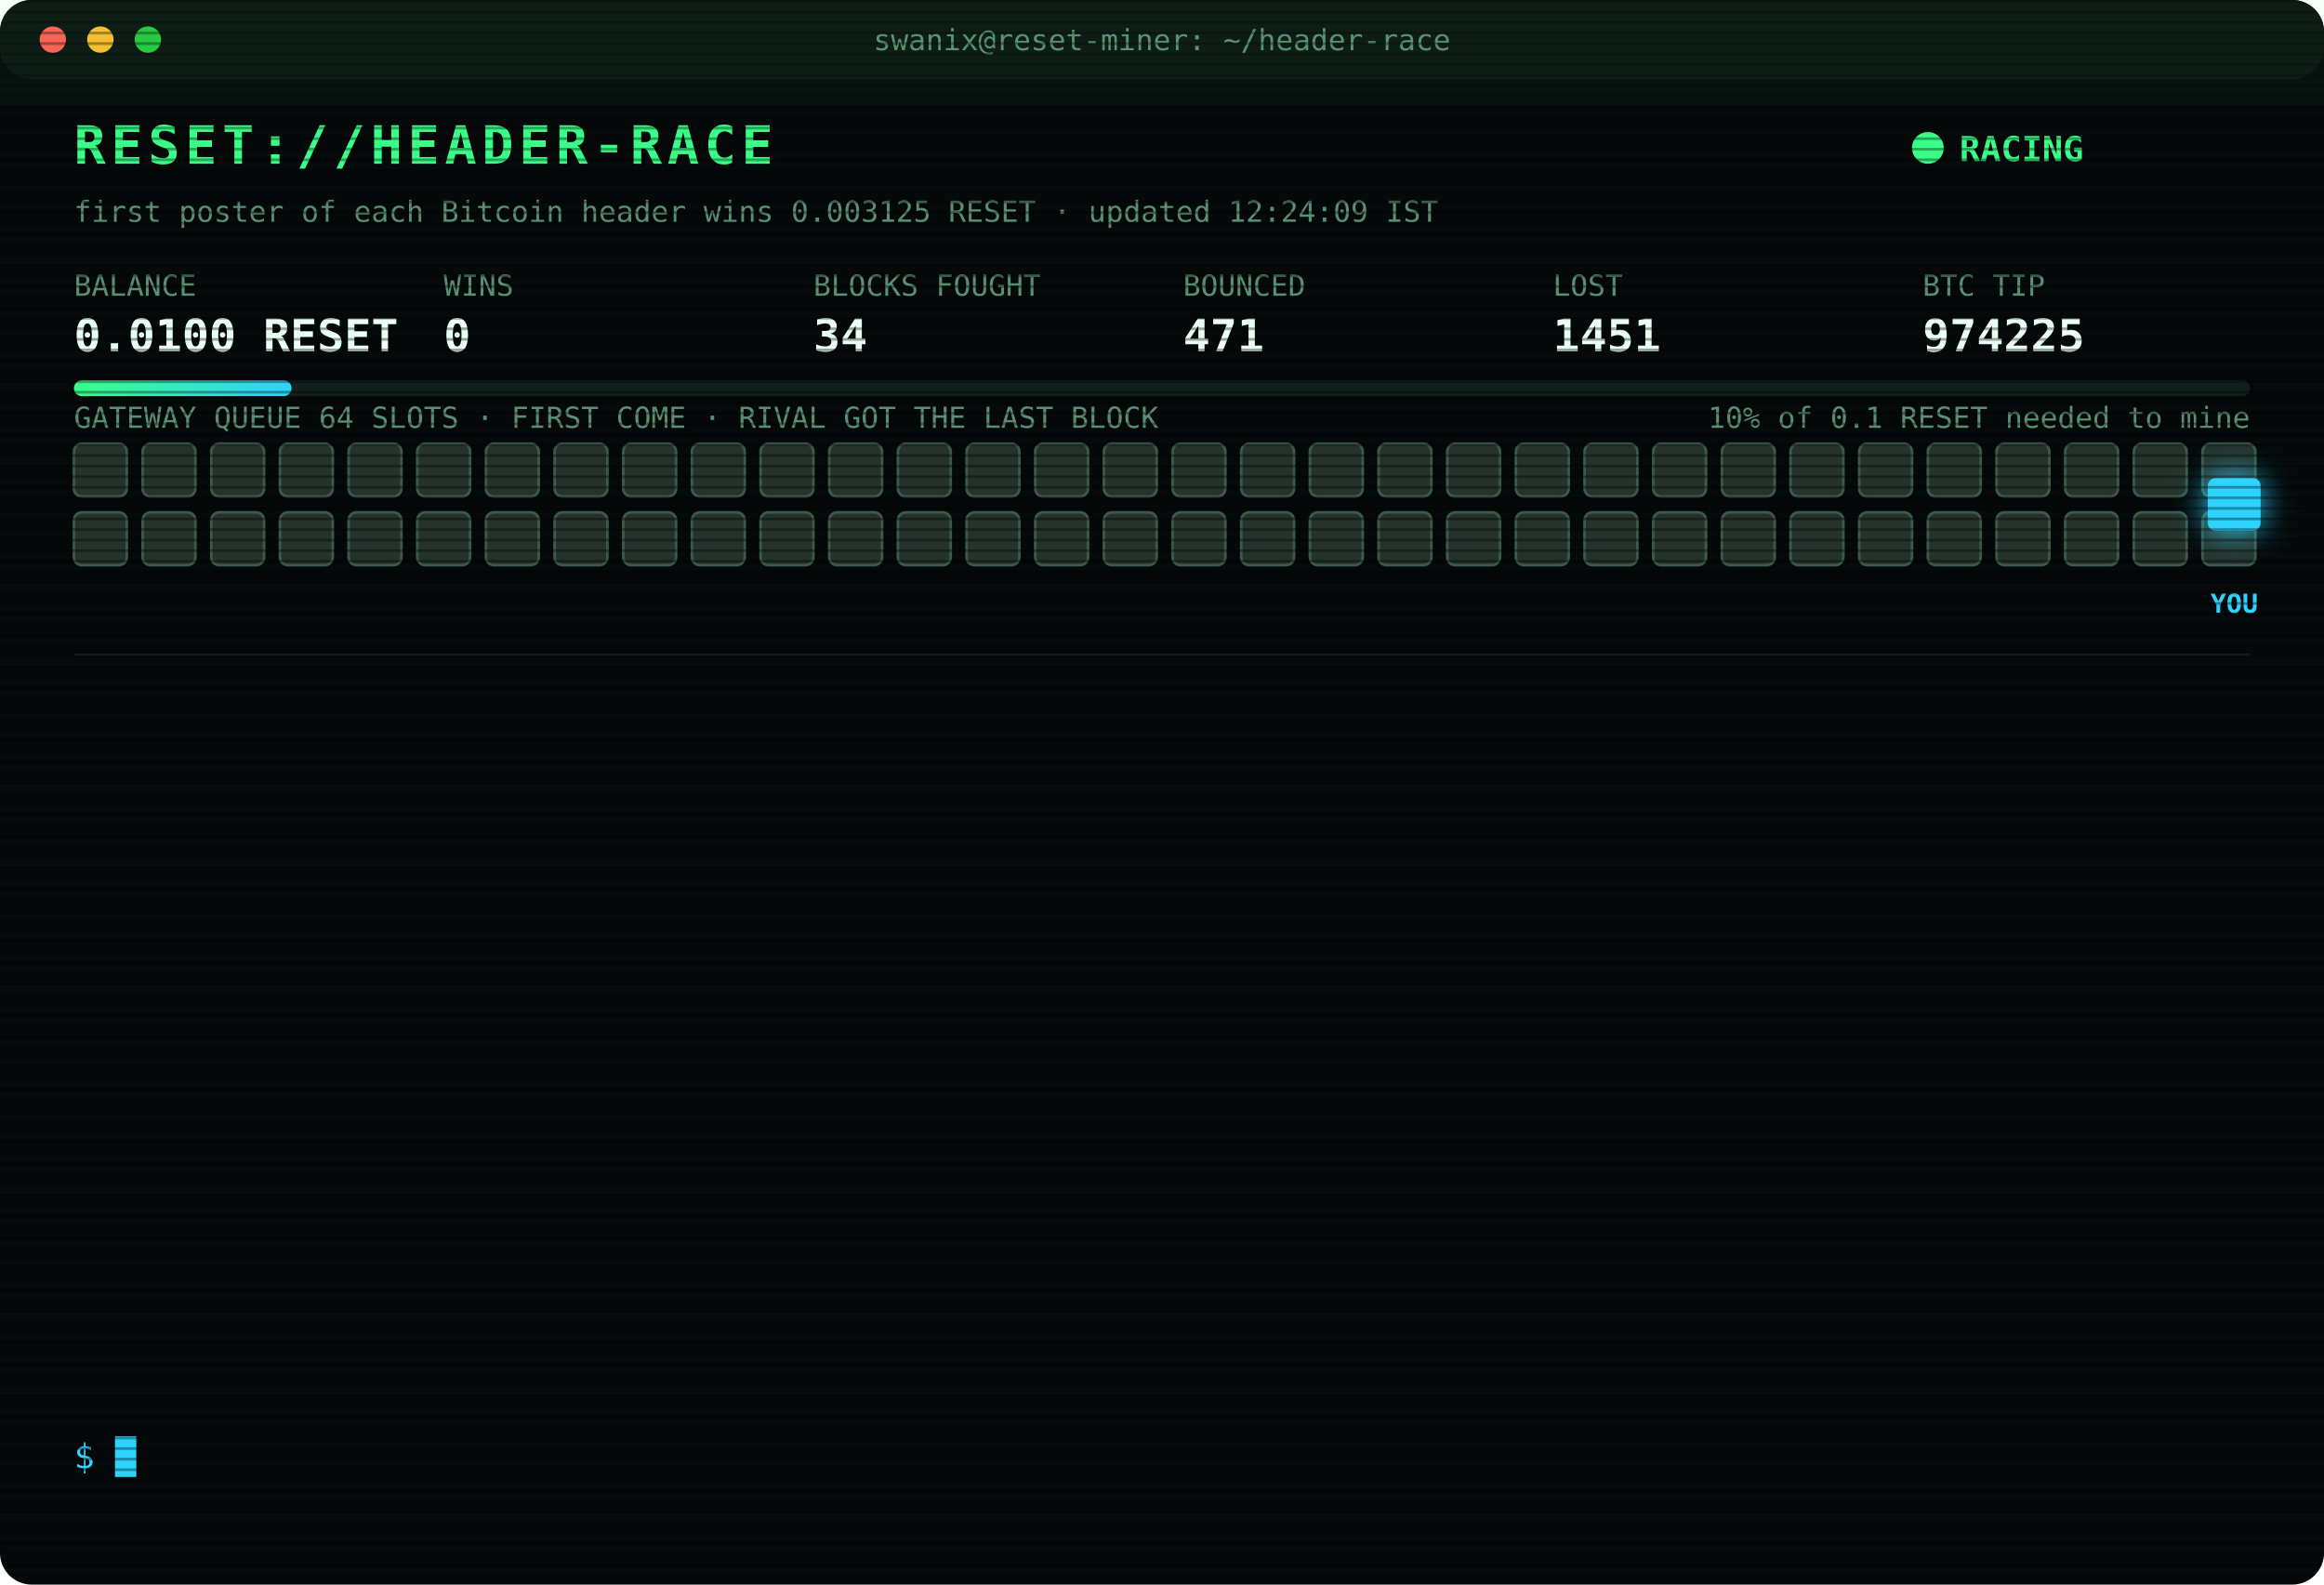
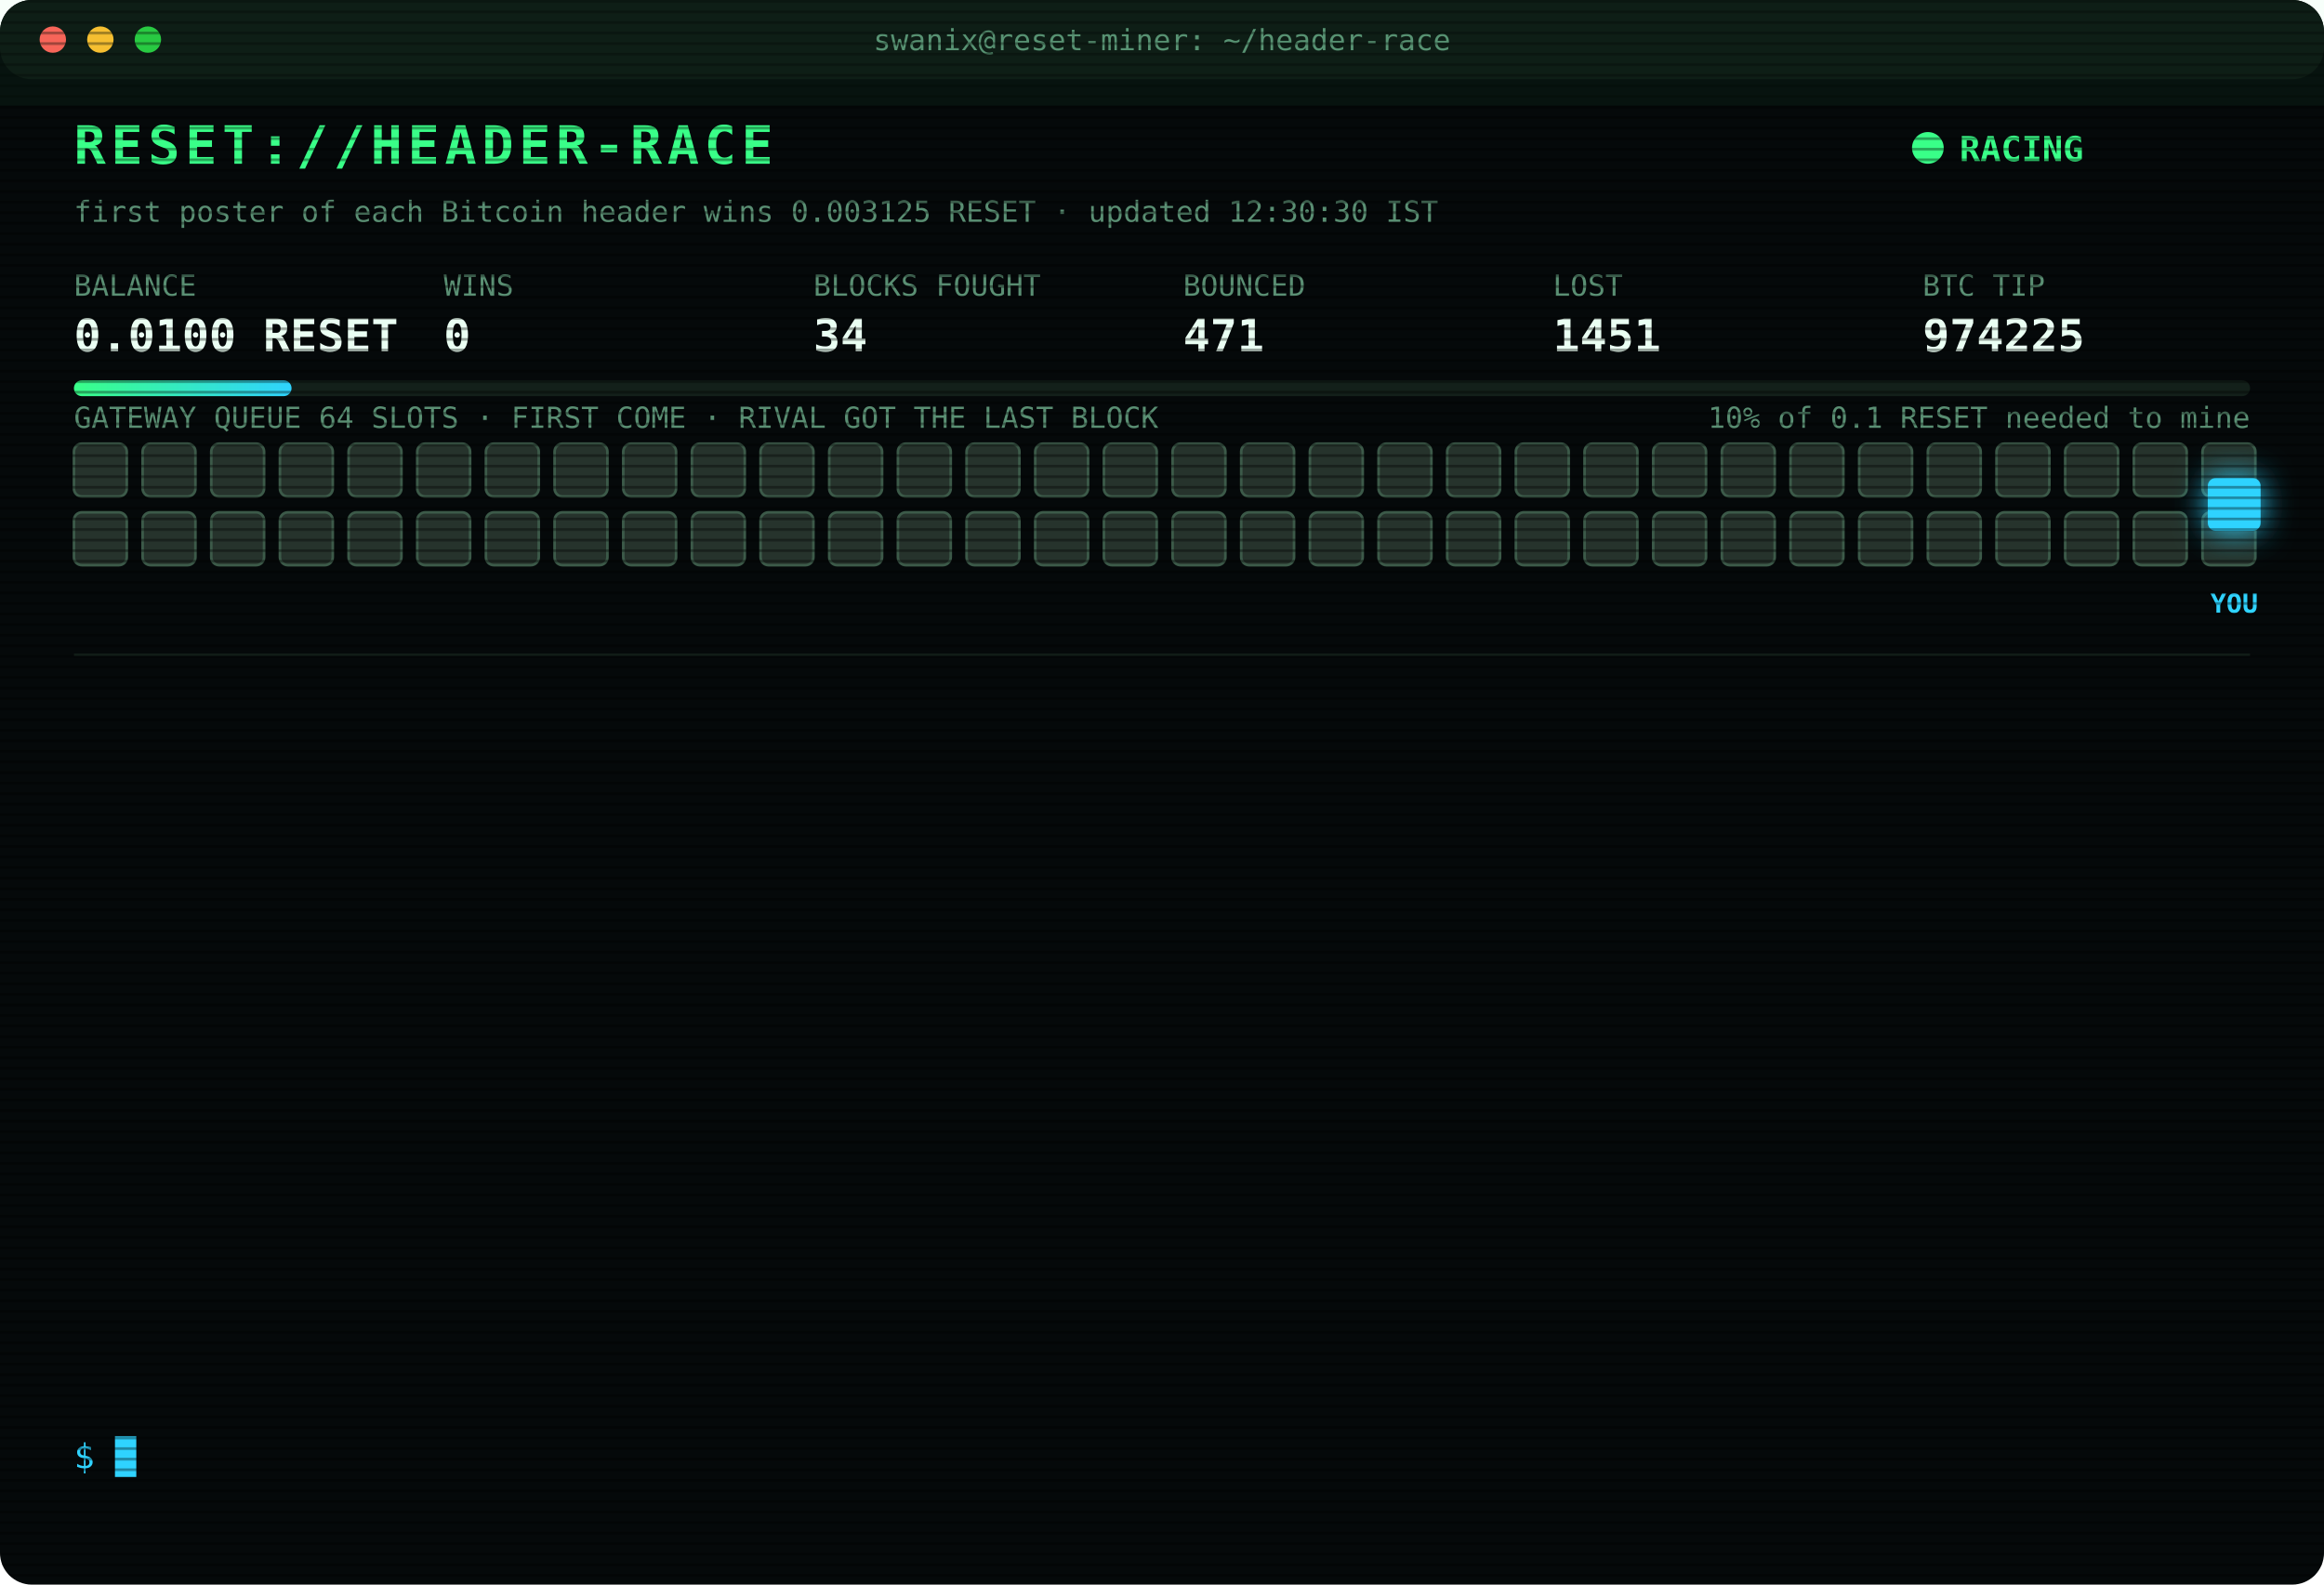
<svg xmlns="http://www.w3.org/2000/svg" width="880" height="600" viewBox="0 0 880 600" font-family="ui-monospace,SFMono-Regular,Menlo,Consolas,monospace">
  <style>
text{font-size:13px;fill:#7CFFB2}
.title{font-size:20px;font-weight:700;fill:#39FF88;letter-spacing:2px;animation:glitch 3s infinite steps(1)}
.sub{fill:#2fd3ff}.k{fill:#5a8f73;font-size:11px}.v{font-size:17px;font-weight:700;fill:#eafff3}
.ts{fill:#3f6b56}.boot{fill:#2fd3ff}.dim{fill:#5a8f73}.bad{fill:#ff4d6d}.warn{fill:#ffd23f}.mag{fill:#ff5cf0}.win{fill:#39FF88;font-weight:700}
.tag{font-size:10px;fill:#2fd3ff;font-weight:700}
.rival{fill:#26332c;stroke:#3c5a49;animation:jam 1.2s infinite alternate}
.idle{fill:#141c18;stroke:#22302a;animation:breathe 4s infinite}
.me{fill:#2fd3ff;filter:drop-shadow(0 0 6px #2fd3ff)}
.hover{animation:nudge 1.1s infinite ease-in-out}.bounce{animation:kick 1.4s infinite}
.ln{opacity:0;animation:in .4s forwards}
.cur{animation:blink 1s infinite steps(1)}
.scan{animation:scan 6s infinite linear}
.led{animation:blink 1.4s infinite}
@keyframes in{from{opacity:0;transform:translateX(-6px)}to{opacity:1;transform:none}}
@keyframes blink{50%{opacity:0}}
@keyframes jam{to{fill:#33463b}}
@keyframes breathe{50%{opacity:.4}}
@keyframes nudge{50%{transform:translateX(-10px)}}
@keyframes kick{0%,100%{transform:none}30%{transform:translateX(-14px)}55%{transform:translateX(10px) translateY(-6px)}}
@keyframes glitch{0%,92%{transform:none}93%{transform:translateX(2px);fill:#ff4d6d}95%{transform:translateX(-2px);fill:#2fd3ff}97%{transform:none}}
@keyframes scan{from{transform:translateY(-40px)}to{transform:translateY(600px)}}
</style>
  <defs>
    <pattern id="sl" width="4" height="4" patternUnits="userSpaceOnUse">
      <rect width="4" height="1" fill="#000" opacity=".35" />
    </pattern>
    <linearGradient id="bar">
      <stop offset="0" stop-color="#39FF88" />
      <stop offset="1" stop-color="#2fd3ff" />
    </linearGradient>
  </defs>
  <rect width="880" height="600" rx="12" fill="#05090a" />
  <rect width="880" height="30" rx="12" fill="#0d1512" />
  <circle cx="20" cy="15" r="5" fill="#ff5f57" />
  <circle cx="38" cy="15" r="5" fill="#febc2e" />
  <circle cx="56" cy="15" r="5" fill="#28c840" />
  <text x="440" y="19" text-anchor="middle" class="k">swanix@reset-miner: ~/header-race</text>
  <text x="28" y="62" class="title">RESET://HEADER-RACE</text>
  <circle class="led" cx="730" cy="56" r="6" fill="#39FF88" />
  <text x="742" y="61" class="win">RACING</text>
-   <text x="28" y="84" class="k">first poster of each Bitcoin header wins 0.003125 RESET · updated 12:24:09 IST</text>
+   <text x="28" y="84" class="k">first poster of each Bitcoin header wins 0.003125 RESET · updated 12:30:30 IST</text>
  <text x="28" y="112" class="k">BALANCE</text>
  <text x="28" y="133" class="v">0.0100 RESET</text>
  <text x="168" y="112" class="k">WINS</text>
  <text x="168" y="133" class="v">0</text>
  <text x="308" y="112" class="k">BLOCKS FOUGHT</text>
  <text x="308" y="133" class="v">34</text>
  <text x="448" y="112" class="k">BOUNCED</text>
  <text x="448" y="133" class="v">471</text>
  <text x="588" y="112" class="k">LOST</text>
  <text x="588" y="133" class="v">1451</text>
  <text x="728" y="112" class="k">BTC TIP</text>
  <text x="728" y="133" class="v">974225</text>
  <rect x="28" y="144" width="824" height="6" rx="3" fill="#13201a" />
  <rect x="28" y="144" width="82.4" height="6" rx="3" fill="url(#bar)" />
  <text x="852" y="162" text-anchor="end" class="k">10% of 0.1 RESET needed to mine</text>
  <text x="28" y="162" class="k">GATEWAY QUEUE 64 SLOTS · FIRST COME · RIVAL GOT THE LAST BLOCK</text>
  <rect class="rival" x="28" y="168" width="20" height="20" rx="3" style="animation-delay:0.00s" />
  <rect class="rival" x="54" y="168" width="20" height="20" rx="3" style="animation-delay:0.05s" />
  <rect class="rival" x="80" y="168" width="20" height="20" rx="3" style="animation-delay:0.10s" />
  <rect class="rival" x="106" y="168" width="20" height="20" rx="3" style="animation-delay:0.15s" />
  <rect class="rival" x="132" y="168" width="20" height="20" rx="3" style="animation-delay:0.20s" />
  <rect class="rival" x="158" y="168" width="20" height="20" rx="3" style="animation-delay:0.25s" />
  <rect class="rival" x="184" y="168" width="20" height="20" rx="3" style="animation-delay:0.30s" />
  <rect class="rival" x="210" y="168" width="20" height="20" rx="3" style="animation-delay:0.35s" />
  <rect class="rival" x="236" y="168" width="20" height="20" rx="3" style="animation-delay:0.40s" />
  <rect class="rival" x="262" y="168" width="20" height="20" rx="3" style="animation-delay:0.45s" />
  <rect class="rival" x="288" y="168" width="20" height="20" rx="3" style="animation-delay:0.50s" />
  <rect class="rival" x="314" y="168" width="20" height="20" rx="3" style="animation-delay:0.55s" />
  <rect class="rival" x="340" y="168" width="20" height="20" rx="3" style="animation-delay:0.60s" />
  <rect class="rival" x="366" y="168" width="20" height="20" rx="3" style="animation-delay:0.65s" />
  <rect class="rival" x="392" y="168" width="20" height="20" rx="3" style="animation-delay:0.70s" />
  <rect class="rival" x="418" y="168" width="20" height="20" rx="3" style="animation-delay:0.75s" />
  <rect class="rival" x="444" y="168" width="20" height="20" rx="3" style="animation-delay:0.80s" />
  <rect class="rival" x="470" y="168" width="20" height="20" rx="3" style="animation-delay:0.85s" />
  <rect class="rival" x="496" y="168" width="20" height="20" rx="3" style="animation-delay:0.90s" />
  <rect class="rival" x="522" y="168" width="20" height="20" rx="3" style="animation-delay:0.95s" />
  <rect class="rival" x="548" y="168" width="20" height="20" rx="3" style="animation-delay:1.00s" />
  <rect class="rival" x="574" y="168" width="20" height="20" rx="3" style="animation-delay:1.05s" />
  <rect class="rival" x="600" y="168" width="20" height="20" rx="3" style="animation-delay:1.10s" />
  <rect class="rival" x="626" y="168" width="20" height="20" rx="3" style="animation-delay:1.15s" />
  <rect class="rival" x="652" y="168" width="20" height="20" rx="3" style="animation-delay:1.20s" />
  <rect class="rival" x="678" y="168" width="20" height="20" rx="3" style="animation-delay:1.25s" />
  <rect class="rival" x="704" y="168" width="20" height="20" rx="3" style="animation-delay:1.30s" />
  <rect class="rival" x="730" y="168" width="20" height="20" rx="3" style="animation-delay:1.35s" />
  <rect class="rival" x="756" y="168" width="20" height="20" rx="3" style="animation-delay:1.40s" />
  <rect class="rival" x="782" y="168" width="20" height="20" rx="3" style="animation-delay:1.45s" />
  <rect class="rival" x="808" y="168" width="20" height="20" rx="3" style="animation-delay:1.50s" />
  <rect class="rival" x="834" y="168" width="20" height="20" rx="3" style="animation-delay:1.55s" />
  <rect class="rival" x="28" y="194" width="20" height="20" rx="3" style="animation-delay:1.60s" />
  <rect class="rival" x="54" y="194" width="20" height="20" rx="3" style="animation-delay:1.65s" />
  <rect class="rival" x="80" y="194" width="20" height="20" rx="3" style="animation-delay:1.70s" />
  <rect class="rival" x="106" y="194" width="20" height="20" rx="3" style="animation-delay:1.75s" />
  <rect class="rival" x="132" y="194" width="20" height="20" rx="3" style="animation-delay:1.80s" />
  <rect class="rival" x="158" y="194" width="20" height="20" rx="3" style="animation-delay:1.85s" />
  <rect class="rival" x="184" y="194" width="20" height="20" rx="3" style="animation-delay:1.90s" />
  <rect class="rival" x="210" y="194" width="20" height="20" rx="3" style="animation-delay:1.95s" />
  <rect class="rival" x="236" y="194" width="20" height="20" rx="3" style="animation-delay:2.00s" />
  <rect class="rival" x="262" y="194" width="20" height="20" rx="3" style="animation-delay:2.05s" />
  <rect class="rival" x="288" y="194" width="20" height="20" rx="3" style="animation-delay:2.10s" />
  <rect class="rival" x="314" y="194" width="20" height="20" rx="3" style="animation-delay:2.15s" />
  <rect class="rival" x="340" y="194" width="20" height="20" rx="3" style="animation-delay:2.20s" />
  <rect class="rival" x="366" y="194" width="20" height="20" rx="3" style="animation-delay:2.25s" />
  <rect class="rival" x="392" y="194" width="20" height="20" rx="3" style="animation-delay:2.30s" />
  <rect class="rival" x="418" y="194" width="20" height="20" rx="3" style="animation-delay:2.35s" />
  <rect class="rival" x="444" y="194" width="20" height="20" rx="3" style="animation-delay:2.40s" />
  <rect class="rival" x="470" y="194" width="20" height="20" rx="3" style="animation-delay:2.45s" />
  <rect class="rival" x="496" y="194" width="20" height="20" rx="3" style="animation-delay:2.50s" />
  <rect class="rival" x="522" y="194" width="20" height="20" rx="3" style="animation-delay:2.55s" />
  <rect class="rival" x="548" y="194" width="20" height="20" rx="3" style="animation-delay:2.60s" />
  <rect class="rival" x="574" y="194" width="20" height="20" rx="3" style="animation-delay:2.65s" />
  <rect class="rival" x="600" y="194" width="20" height="20" rx="3" style="animation-delay:2.70s" />
  <rect class="rival" x="626" y="194" width="20" height="20" rx="3" style="animation-delay:2.75s" />
  <rect class="rival" x="652" y="194" width="20" height="20" rx="3" style="animation-delay:2.80s" />
  <rect class="rival" x="678" y="194" width="20" height="20" rx="3" style="animation-delay:2.85s" />
  <rect class="rival" x="704" y="194" width="20" height="20" rx="3" style="animation-delay:2.90s" />
  <rect class="rival" x="730" y="194" width="20" height="20" rx="3" style="animation-delay:2.95s" />
  <rect class="rival" x="756" y="194" width="20" height="20" rx="3" style="animation-delay:3.00s" />
  <rect class="rival" x="782" y="194" width="20" height="20" rx="3" style="animation-delay:3.05s" />
  <rect class="rival" x="808" y="194" width="20" height="20" rx="3" style="animation-delay:3.10s" />
  <rect class="rival" x="834" y="194" width="20" height="20" rx="3" style="animation-delay:3.15s" />
  <g class="hover">
    <rect class="me" x="836" y="181" width="20" height="20" rx="3" />
    <text class="tag" x="846" y="232" text-anchor="middle">YOU</text>
  </g>
  <line x1="28" x2="852" y1="248" y2="248" stroke="#13201a" />
  <g class="ln" style="animation-delay:0.40s">
    <text x="28" y="270" class="ts">10:30:51</text>
    <text x="104" y="270" class="bad">[LOST] #974213 taken by a rival miner</text>
  </g>
  <g class="ln" style="animation-delay:0.65s">
    <text x="28" y="292" class="ts">10:37:21</text>
    <text x="104" y="292" class="bad">[LOST] #974214 taken by a rival miner</text>
  </g>
  <g class="ln" style="animation-delay:0.90s">
    <text x="28" y="314" class="ts">11:00:06</text>
    <text x="104" y="314" class="bad">[LOST] #974215 taken by a rival miner</text>
  </g>
  <g class="ln" style="animation-delay:1.15s">
    <text x="28" y="336" class="ts">11:12:57</text>
    <text x="104" y="336" class="bad">[LOST] #974216 taken by a rival miner</text>
  </g>
  <g class="ln" style="animation-delay:1.40s">
    <text x="28" y="358" class="ts">11:33:29</text>
    <text x="104" y="358" class="bad">[LOST] #974217 taken by a rival miner</text>
  </g>
  <g class="ln" style="animation-delay:1.65s">
    <text x="28" y="380" class="ts">11:34:05</text>
    <text x="104" y="380" class="bad">[LOST] #974218 taken by a rival miner</text>
  </g>
  <g class="ln" style="animation-delay:1.90s">
    <text x="28" y="402" class="ts">11:37:41</text>
    <text x="104" y="402" class="bad">[LOST] #974219 taken by a rival miner</text>
  </g>
  <g class="ln" style="animation-delay:2.15s">
    <text x="28" y="424" class="ts">11:49:37</text>
    <text x="104" y="424" class="bad">[LOST] #974220 taken by a rival miner</text>
  </g>
  <g class="ln" style="animation-delay:2.40s">
    <text x="28" y="446" class="ts">11:55:30</text>
    <text x="104" y="446" class="bad">[LOST] #974221 taken by a rival miner</text>
  </g>
  <g class="ln" style="animation-delay:2.65s">
    <text x="28" y="468" class="ts">11:56:19</text>
    <text x="104" y="468" class="bad">[LOST] #974222 taken by a rival miner</text>
  </g>
  <g class="ln" style="animation-delay:2.90s">
    <text x="28" y="490" class="ts">12:12:23</text>
    <text x="104" y="490" class="bad">[LOST] #974223 taken by a rival miner</text>
  </g>
  <g class="ln" style="animation-delay:3.15s">
    <text x="28" y="512" class="ts">12:19:55</text>
    <text x="104" y="512" class="bad">[LOST] #974224 taken by a rival miner</text>
  </g>
  <g class="ln" style="animation-delay:3.40s">
    <text x="28" y="534" class="ts">12:24:09</text>
    <text x="104" y="534" class="bad">[LOST] #974225 taken by a rival miner</text>
  </g>
  <text x="28" y="556" class="sub">$ <tspan class="cur">█</tspan>
  </text>
  <rect width="880" height="600" rx="12" fill="url(#sl)" pointer-events="none" />
  <rect class="scan" width="880" height="40" fill="#39FF88" opacity=".04" />
</svg>
